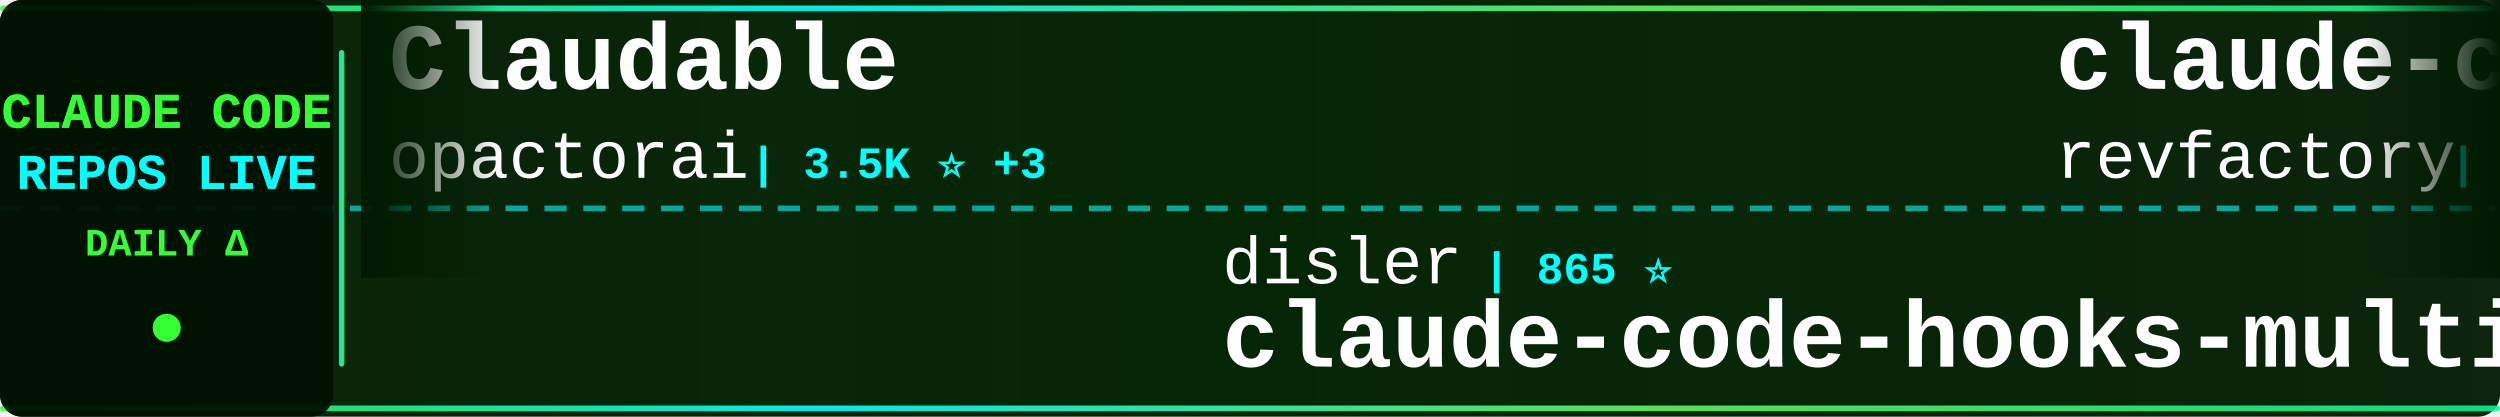
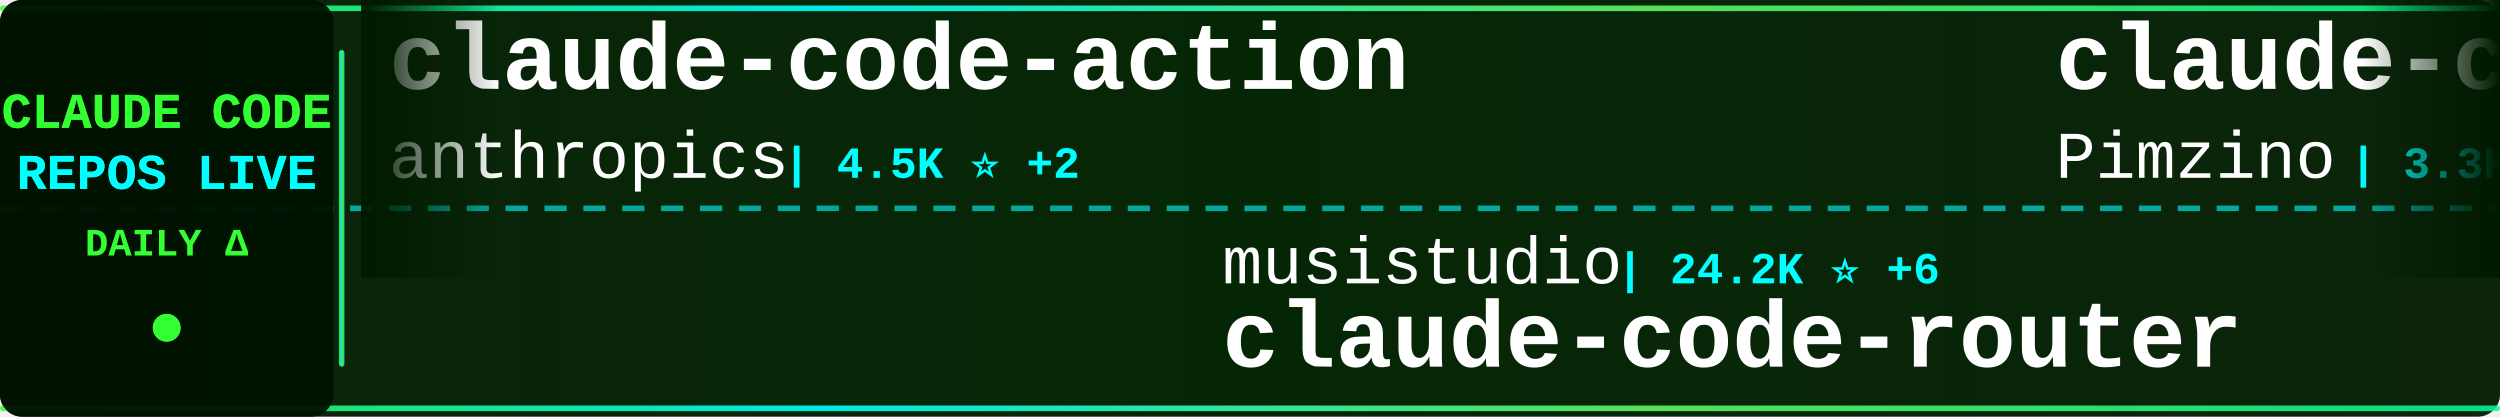
<svg xmlns="http://www.w3.org/2000/svg" width="900" height="150">
  <defs>
    <linearGradient id="tickerBg" x1="0%" y1="0%" x2="100%" y2="0%">
      <stop offset="0%" style="stop-color:#001a00;stop-opacity:0.95" />
      <stop offset="50%" style="stop-color:#002200;stop-opacity:0.98" />
      <stop offset="100%" style="stop-color:#001a00;stop-opacity:0.95" />
    </linearGradient>
    <linearGradient id="borderGrad" x1="0%" y1="0%" x2="100%" y2="0%">
      <stop offset="0%" style="stop-color:#33ff33;stop-opacity:0.85">
        <animate attributeName="stop-opacity" values="0.85;1;0.85" dur="2s" repeatCount="indefinite" />
      </stop>
      <stop offset="33%" style="stop-color:#00ffff;stop-opacity:0.9">
        <animate attributeName="stop-opacity" values="0.9;1;0.9" dur="2.2s" repeatCount="indefinite" />
      </stop>
      <stop offset="66%" style="stop-color:#66ff66;stop-opacity:0.85">
        <animate attributeName="stop-opacity" values="0.85;1;0.85" dur="1.8s" repeatCount="indefinite" />
      </stop>
      <stop offset="100%" style="stop-color:#00ff99;stop-opacity:0.85">
        <animate attributeName="stop-opacity" values="0.85;1;0.85" dur="2s" repeatCount="indefinite" />
      </stop>
    </linearGradient>
    <filter id="textGlow">
      <feGaussianBlur stdDeviation="0.1" result="coloredBlur" />
      <feMerge>
        <feMergeNode in="coloredBlur" />
        <feMergeNode in="SourceGraphic" />
      </feMerge>
    </filter>
    <filter id="metricGlow">
      <feGaussianBlur stdDeviation="0.2" result="coloredBlur" />
      <feMerge>
        <feMergeNode in="coloredBlur" />
        <feMergeNode in="SourceGraphic" />
      </feMerge>
    </filter>
    <linearGradient id="leftFade" x1="0%" y1="0%" x2="100%" y2="0%">
      <stop offset="0%" style="stop-color:#001a00;stop-opacity:1" />
      <stop offset="100%" style="stop-color:#001a00;stop-opacity:0" />
    </linearGradient>
    <linearGradient id="rightFade" x1="0%" y1="0%" x2="100%" y2="0%">
      <stop offset="0%" style="stop-color:#001a00;stop-opacity:0" />
      <stop offset="100%" style="stop-color:#001a00;stop-opacity:1" />
    </linearGradient>
  </defs>
  <rect width="900" height="150" fill="url(#tickerBg)" rx="8" />
  <rect x="0" y="2" width="900" height="2" fill="url(#borderGrad)" rx="1" />
  <rect x="0" y="146" width="900" height="2" fill="url(#borderGrad)" rx="1" />
  <line x1="0" y1="75" x2="900" y2="75" stroke="#00ffff" stroke-width="2" stroke-dasharray="8 6" opacity="0.6" />
  <rect x="0" y="0" width="120" height="150" fill="#001100" opacity="0.95" rx="8" />
  <text x="60" y="46" font-family="'Courier New', monospace" font-size="18" font-weight="bold" fill="#33ff33" text-anchor="middle" filter="url(#textGlow)">
    CLAUDE CODE
  </text>
  <text x="60" y="68" font-family="'Courier New', monospace" font-size="18" font-weight="bold" fill="#00ffff" text-anchor="middle" filter="url(#textGlow)">
    REPOS LIVE
  </text>
  <text x="60" y="92" font-family="'Courier New', monospace" font-size="14" font-weight="bold" fill="#33ff33" text-anchor="middle">
    DAILY Δ
  </text>
  <circle cx="60" cy="118" r="5" fill="#33ff33" filter="url(#metricGlow)">
    <animate attributeName="r" values="4;6;4" dur="1.5s" repeatCount="indefinite" />
    <animate attributeName="opacity" values="0.6;1;0.6" dur="1.5s" repeatCount="indefinite" />
  </circle>
  <rect x="122" y="18" width="2" height="114" fill="url(#borderGrad)" rx="1" />
  <clipPath id="tickerClip">
    <rect x="130" y="0" width="770" height="150" />
  </clipPath>
  <g clip-path="url(#tickerClip)">
    <g id="tickerItems">
      <animateTransform attributeName="transform" attributeType="XML" type="translate" from="0 0" to="-3000 0" dur="54s" repeatCount="indefinite" />
      <g transform="translate(0, 0)">
-         <text x="140" y="32" font-family="'Courier New', monospace" font-size="34" font-weight="bold" fill="#ffffff">Claudable</text>
-         <text x="140" y="64" font-family="'Courier New', monospace" font-size="24" font-weight="normal" fill="#ffffff" opacity="1.0">opactorai</text>
-         <text x="270" y="64" font-family="'Courier New', monospace" font-size="16" font-weight="bold" fill="#00ffff"> | 3.5K ⭐ +3</text>
+         <text x="140" y="32" font-family="'Courier New', monospace" font-size="34" font-weight="bold" fill="#ffffff">claude-code-action</text>
+         <text x="140" y="64" font-family="'Courier New', monospace" font-size="24" font-weight="normal" fill="#ffffff" opacity="1.0">anthropics</text>
+         <text x="282" y="64" font-family="'Courier New', monospace" font-size="16" font-weight="bold" fill="#00ffff"> | 4.5K ⭐ +2</text>
      </g>
      <g transform="translate(300, 0)">
-         <text x="140" y="102" font-family="'Courier New', monospace" font-size="24" font-weight="normal" fill="#ffffff" opacity="1.0">disler</text>
-         <text x="234" y="102" font-family="'Courier New', monospace" font-size="16" font-weight="bold" fill="#00ffff"> | 865 ⭐</text>
-         <text x="140" y="132" font-family="'Courier New', monospace" font-size="34" font-weight="bold" fill="#ffffff">claude-code-hooks-multi-...</text>
+         <text x="140" y="102" font-family="'Courier New', monospace" font-size="24" font-weight="normal" fill="#ffffff" opacity="1.0">musistudio</text>
+         <text x="282" y="102" font-family="'Courier New', monospace" font-size="16" font-weight="bold" fill="#00ffff"> | 24.2K ⭐ +6</text>
+         <text x="140" y="132" font-family="'Courier New', monospace" font-size="34" font-weight="bold" fill="#ffffff">claude-code-router</text>
      </g>
      <g transform="translate(600, 0)">
-         <text x="140" y="32" font-family="'Courier New', monospace" font-size="34" font-weight="bold" fill="#ffffff">claude-code-mastering</text>
-         <text x="140" y="64" font-family="'Courier New', monospace" font-size="24" font-weight="normal" fill="#ffffff" opacity="1.0">revfactory</text>
-         <text x="282" y="64" font-family="'Courier New', monospace" font-size="16" font-weight="bold" fill="#00ffff"> | 730 ⭐</text>
+         <text x="140" y="32" font-family="'Courier New', monospace" font-size="34" font-weight="bold" fill="#ffffff">claude-code-spec-workflo...</text>
+         <text x="140" y="64" font-family="'Courier New', monospace" font-size="24" font-weight="normal" fill="#ffffff" opacity="1.0">Pimzino</text>
+         <text x="246" y="64" font-family="'Courier New', monospace" font-size="16" font-weight="bold" fill="#00ffff"> | 3.3K ⭐ +1</text>
      </g>
      <g transform="translate(900, 0)">
-         <text x="140" y="102" font-family="'Courier New', monospace" font-size="24" font-weight="normal" fill="#ffffff" opacity="1.0">EveryInc</text>
-         <text x="258" y="102" font-family="'Courier New', monospace" font-size="16" font-weight="bold" fill="#00ffff"> | 3.2K ⭐ +4</text>
-         <text x="140" y="132" font-family="'Courier New', monospace" font-size="34" font-weight="bold" fill="#ffffff">compound-engineering-plu...</text>
+         <text x="140" y="102" font-family="'Courier New', monospace" font-size="24" font-weight="normal" fill="#ffffff" opacity="1.0">Cranot</text>
+         <text x="234" y="102" font-family="'Courier New', monospace" font-size="16" font-weight="bold" fill="#00ffff"> | 2.2K ⭐</text>
+         <text x="140" y="132" font-family="'Courier New', monospace" font-size="34" font-weight="bold" fill="#ffffff">claude-code-guide</text>
      </g>
      <g transform="translate(1200, 0)">
-         <text x="140" y="32" font-family="'Courier New', monospace" font-size="34" font-weight="bold" fill="#ffffff">claude-code-guide</text>
-         <text x="140" y="64" font-family="'Courier New', monospace" font-size="24" font-weight="normal" fill="#ffffff" opacity="1.0">zebbern</text>
-         <text x="246" y="64" font-family="'Courier New', monospace" font-size="16" font-weight="bold" fill="#00ffff"> | 2.8K ⭐ +1</text>
+         <text x="140" y="32" font-family="'Courier New', monospace" font-size="34" font-weight="bold" fill="#ffffff">claude-code</text>
+         <text x="140" y="64" font-family="'Courier New', monospace" font-size="24" font-weight="normal" fill="#ffffff" opacity="1.0">anthropics</text>
+         <text x="282" y="64" font-family="'Courier New', monospace" font-size="16" font-weight="bold" fill="#00ffff"> | 49.6K ⭐ +57</text>
      </g>
      <g transform="translate(1500, 0)">
-         <text x="140" y="102" font-family="'Courier New', monospace" font-size="24" font-weight="normal" fill="#ffffff" opacity="1.0">JessyTsui</text>
-         <text x="270" y="102" font-family="'Courier New', monospace" font-size="16" font-weight="bold" fill="#00ffff"> | 910 ⭐</text>
-         <text x="140" y="132" font-family="'Courier New', monospace" font-size="34" font-weight="bold" fill="#ffffff">Claude-Code-Remote</text>
+         <text x="140" y="102" font-family="'Courier New', monospace" font-size="24" font-weight="normal" fill="#ffffff" opacity="1.0">diet103</text>
+         <text x="246" y="102" font-family="'Courier New', monospace" font-size="16" font-weight="bold" fill="#00ffff"> | 8.0K ⭐ +11</text>
+         <text x="140" y="132" font-family="'Courier New', monospace" font-size="34" font-weight="bold" fill="#ffffff">claude-code-infrastructu...</text>
      </g>
      <g transform="translate(1800, 0)">
-         <text x="140" y="32" font-family="'Courier New', monospace" font-size="34" font-weight="bold" fill="#ffffff">SuperClaude_Framework</text>
-         <text x="140" y="64" font-family="'Courier New', monospace" font-size="24" font-weight="normal" fill="#ffffff" opacity="1.0">SuperClaude-Org</text>
-         <text x="342" y="64" font-family="'Courier New', monospace" font-size="16" font-weight="bold" fill="#00ffff"> | 19.5K ⭐ +10</text>
-       </g>
-       <g transform="translate(2100, 0)">
-         <text x="140" y="102" font-family="'Courier New', monospace" font-size="24" font-weight="normal" fill="#ffffff" opacity="1.0">MadAppGang</text>
-         <text x="282" y="102" font-family="'Courier New', monospace" font-size="16" font-weight="bold" fill="#00ffff"> | 189 ⭐</text>
-         <text x="140" y="132" font-family="'Courier New', monospace" font-size="34" font-weight="bold" fill="#ffffff">claude-code</text>
-       </g>
-       <g transform="translate(2400, 0)">
        <text x="140" y="32" font-family="'Courier New', monospace" font-size="34" font-weight="bold" fill="#ffffff">zcf</text>
        <text x="140" y="64" font-family="'Courier New', monospace" font-size="24" font-weight="normal" fill="#ffffff" opacity="1.0">UfoMiao</text>
        <text x="246" y="64" font-family="'Courier New', monospace" font-size="16" font-weight="bold" fill="#00ffff"> | 4.9K ⭐ +1</text>
      </g>
+       <g transform="translate(2100, 0)">
+         <text x="140" y="102" font-family="'Courier New', monospace" font-size="24" font-weight="normal" fill="#ffffff" opacity="1.0">disler</text>
+         <text x="234" y="102" font-family="'Courier New', monospace" font-size="16" font-weight="bold" fill="#00ffff"> | 277 ⭐</text>
+         <text x="140" y="132" font-family="'Courier New', monospace" font-size="34" font-weight="bold" fill="#ffffff">claude-code-is-programma...</text>
+       </g>
+       <g transform="translate(2400, 0)">
+         <text x="140" y="32" font-family="'Courier New', monospace" font-size="34" font-weight="bold" fill="#ffffff">claude-code-mux</text>
+         <text x="140" y="64" font-family="'Courier New', monospace" font-size="24" font-weight="normal" fill="#ffffff" opacity="1.0">9j</text>
+         <text x="186" y="64" font-family="'Courier New', monospace" font-size="16" font-weight="bold" fill="#00ffff"> | 419 ⭐</text>
+       </g>
      <g transform="translate(2700, 0)">
-         <text x="140" y="102" font-family="'Courier New', monospace" font-size="24" font-weight="normal" fill="#ffffff" opacity="1.0">stretchcloud</text>
-         <text x="306" y="102" font-family="'Courier New', monospace" font-size="16" font-weight="bold" fill="#00ffff"> | 715 ⭐</text>
-         <text x="140" y="132" font-family="'Courier New', monospace" font-size="34" font-weight="bold" fill="#ffffff">claude-code-unified-agen...</text>
+         <text x="140" y="102" font-family="'Courier New', monospace" font-size="24" font-weight="normal" fill="#ffffff" opacity="1.0">catlog22</text>
+         <text x="258" y="102" font-family="'Courier New', monospace" font-size="16" font-weight="bold" fill="#00ffff"> | 754 ⭐</text>
+         <text x="140" y="132" font-family="'Courier New', monospace" font-size="34" font-weight="bold" fill="#ffffff">Claude-Code-Workflow</text>
      </g>
      <g transform="translate(3000, 0)">
-         <text x="140" y="32" font-family="'Courier New', monospace" font-size="34" font-weight="bold" fill="#ffffff">Claudable</text>
-         <text x="140" y="64" font-family="'Courier New', monospace" font-size="24" font-weight="normal" fill="#ffffff" opacity="1.0">opactorai</text>
-         <text x="270" y="64" font-family="'Courier New', monospace" font-size="16" font-weight="bold" fill="#00ffff"> | 3.5K ⭐ +3</text>
+         <text x="140" y="32" font-family="'Courier New', monospace" font-size="34" font-weight="bold" fill="#ffffff">claude-code-action</text>
+         <text x="140" y="64" font-family="'Courier New', monospace" font-size="24" font-weight="normal" fill="#ffffff" opacity="1.0">anthropics</text>
+         <text x="282" y="64" font-family="'Courier New', monospace" font-size="16" font-weight="bold" fill="#00ffff"> | 4.5K ⭐ +2</text>
      </g>
      <g transform="translate(3300, 0)">
-         <text x="140" y="102" font-family="'Courier New', monospace" font-size="24" font-weight="normal" fill="#ffffff" opacity="1.0">disler</text>
-         <text x="234" y="102" font-family="'Courier New', monospace" font-size="16" font-weight="bold" fill="#00ffff"> | 865 ⭐</text>
-         <text x="140" y="132" font-family="'Courier New', monospace" font-size="34" font-weight="bold" fill="#ffffff">claude-code-hooks-multi-...</text>
+         <text x="140" y="102" font-family="'Courier New', monospace" font-size="24" font-weight="normal" fill="#ffffff" opacity="1.0">musistudio</text>
+         <text x="282" y="102" font-family="'Courier New', monospace" font-size="16" font-weight="bold" fill="#00ffff"> | 24.2K ⭐ +6</text>
+         <text x="140" y="132" font-family="'Courier New', monospace" font-size="34" font-weight="bold" fill="#ffffff">claude-code-router</text>
      </g>
      <g transform="translate(3600, 0)">
-         <text x="140" y="32" font-family="'Courier New', monospace" font-size="34" font-weight="bold" fill="#ffffff">claude-code-mastering</text>
-         <text x="140" y="64" font-family="'Courier New', monospace" font-size="24" font-weight="normal" fill="#ffffff" opacity="1.0">revfactory</text>
-         <text x="282" y="64" font-family="'Courier New', monospace" font-size="16" font-weight="bold" fill="#00ffff"> | 730 ⭐</text>
+         <text x="140" y="32" font-family="'Courier New', monospace" font-size="34" font-weight="bold" fill="#ffffff">claude-code-spec-workflo...</text>
+         <text x="140" y="64" font-family="'Courier New', monospace" font-size="24" font-weight="normal" fill="#ffffff" opacity="1.0">Pimzino</text>
+         <text x="246" y="64" font-family="'Courier New', monospace" font-size="16" font-weight="bold" fill="#00ffff"> | 3.3K ⭐ +1</text>
      </g>
      <g transform="translate(3900, 0)">
-         <text x="140" y="102" font-family="'Courier New', monospace" font-size="24" font-weight="normal" fill="#ffffff" opacity="1.0">EveryInc</text>
-         <text x="258" y="102" font-family="'Courier New', monospace" font-size="16" font-weight="bold" fill="#00ffff"> | 3.2K ⭐ +4</text>
-         <text x="140" y="132" font-family="'Courier New', monospace" font-size="34" font-weight="bold" fill="#ffffff">compound-engineering-plu...</text>
+         <text x="140" y="102" font-family="'Courier New', monospace" font-size="24" font-weight="normal" fill="#ffffff" opacity="1.0">Cranot</text>
+         <text x="234" y="102" font-family="'Courier New', monospace" font-size="16" font-weight="bold" fill="#00ffff"> | 2.2K ⭐</text>
+         <text x="140" y="132" font-family="'Courier New', monospace" font-size="34" font-weight="bold" fill="#ffffff">claude-code-guide</text>
      </g>
    </g>
  </g>
  <rect x="130" y="0" width="50" height="100" fill="url(#leftFade)" />
  <rect x="850" y="0" width="50" height="100" fill="url(#rightFade)" />
</svg>
